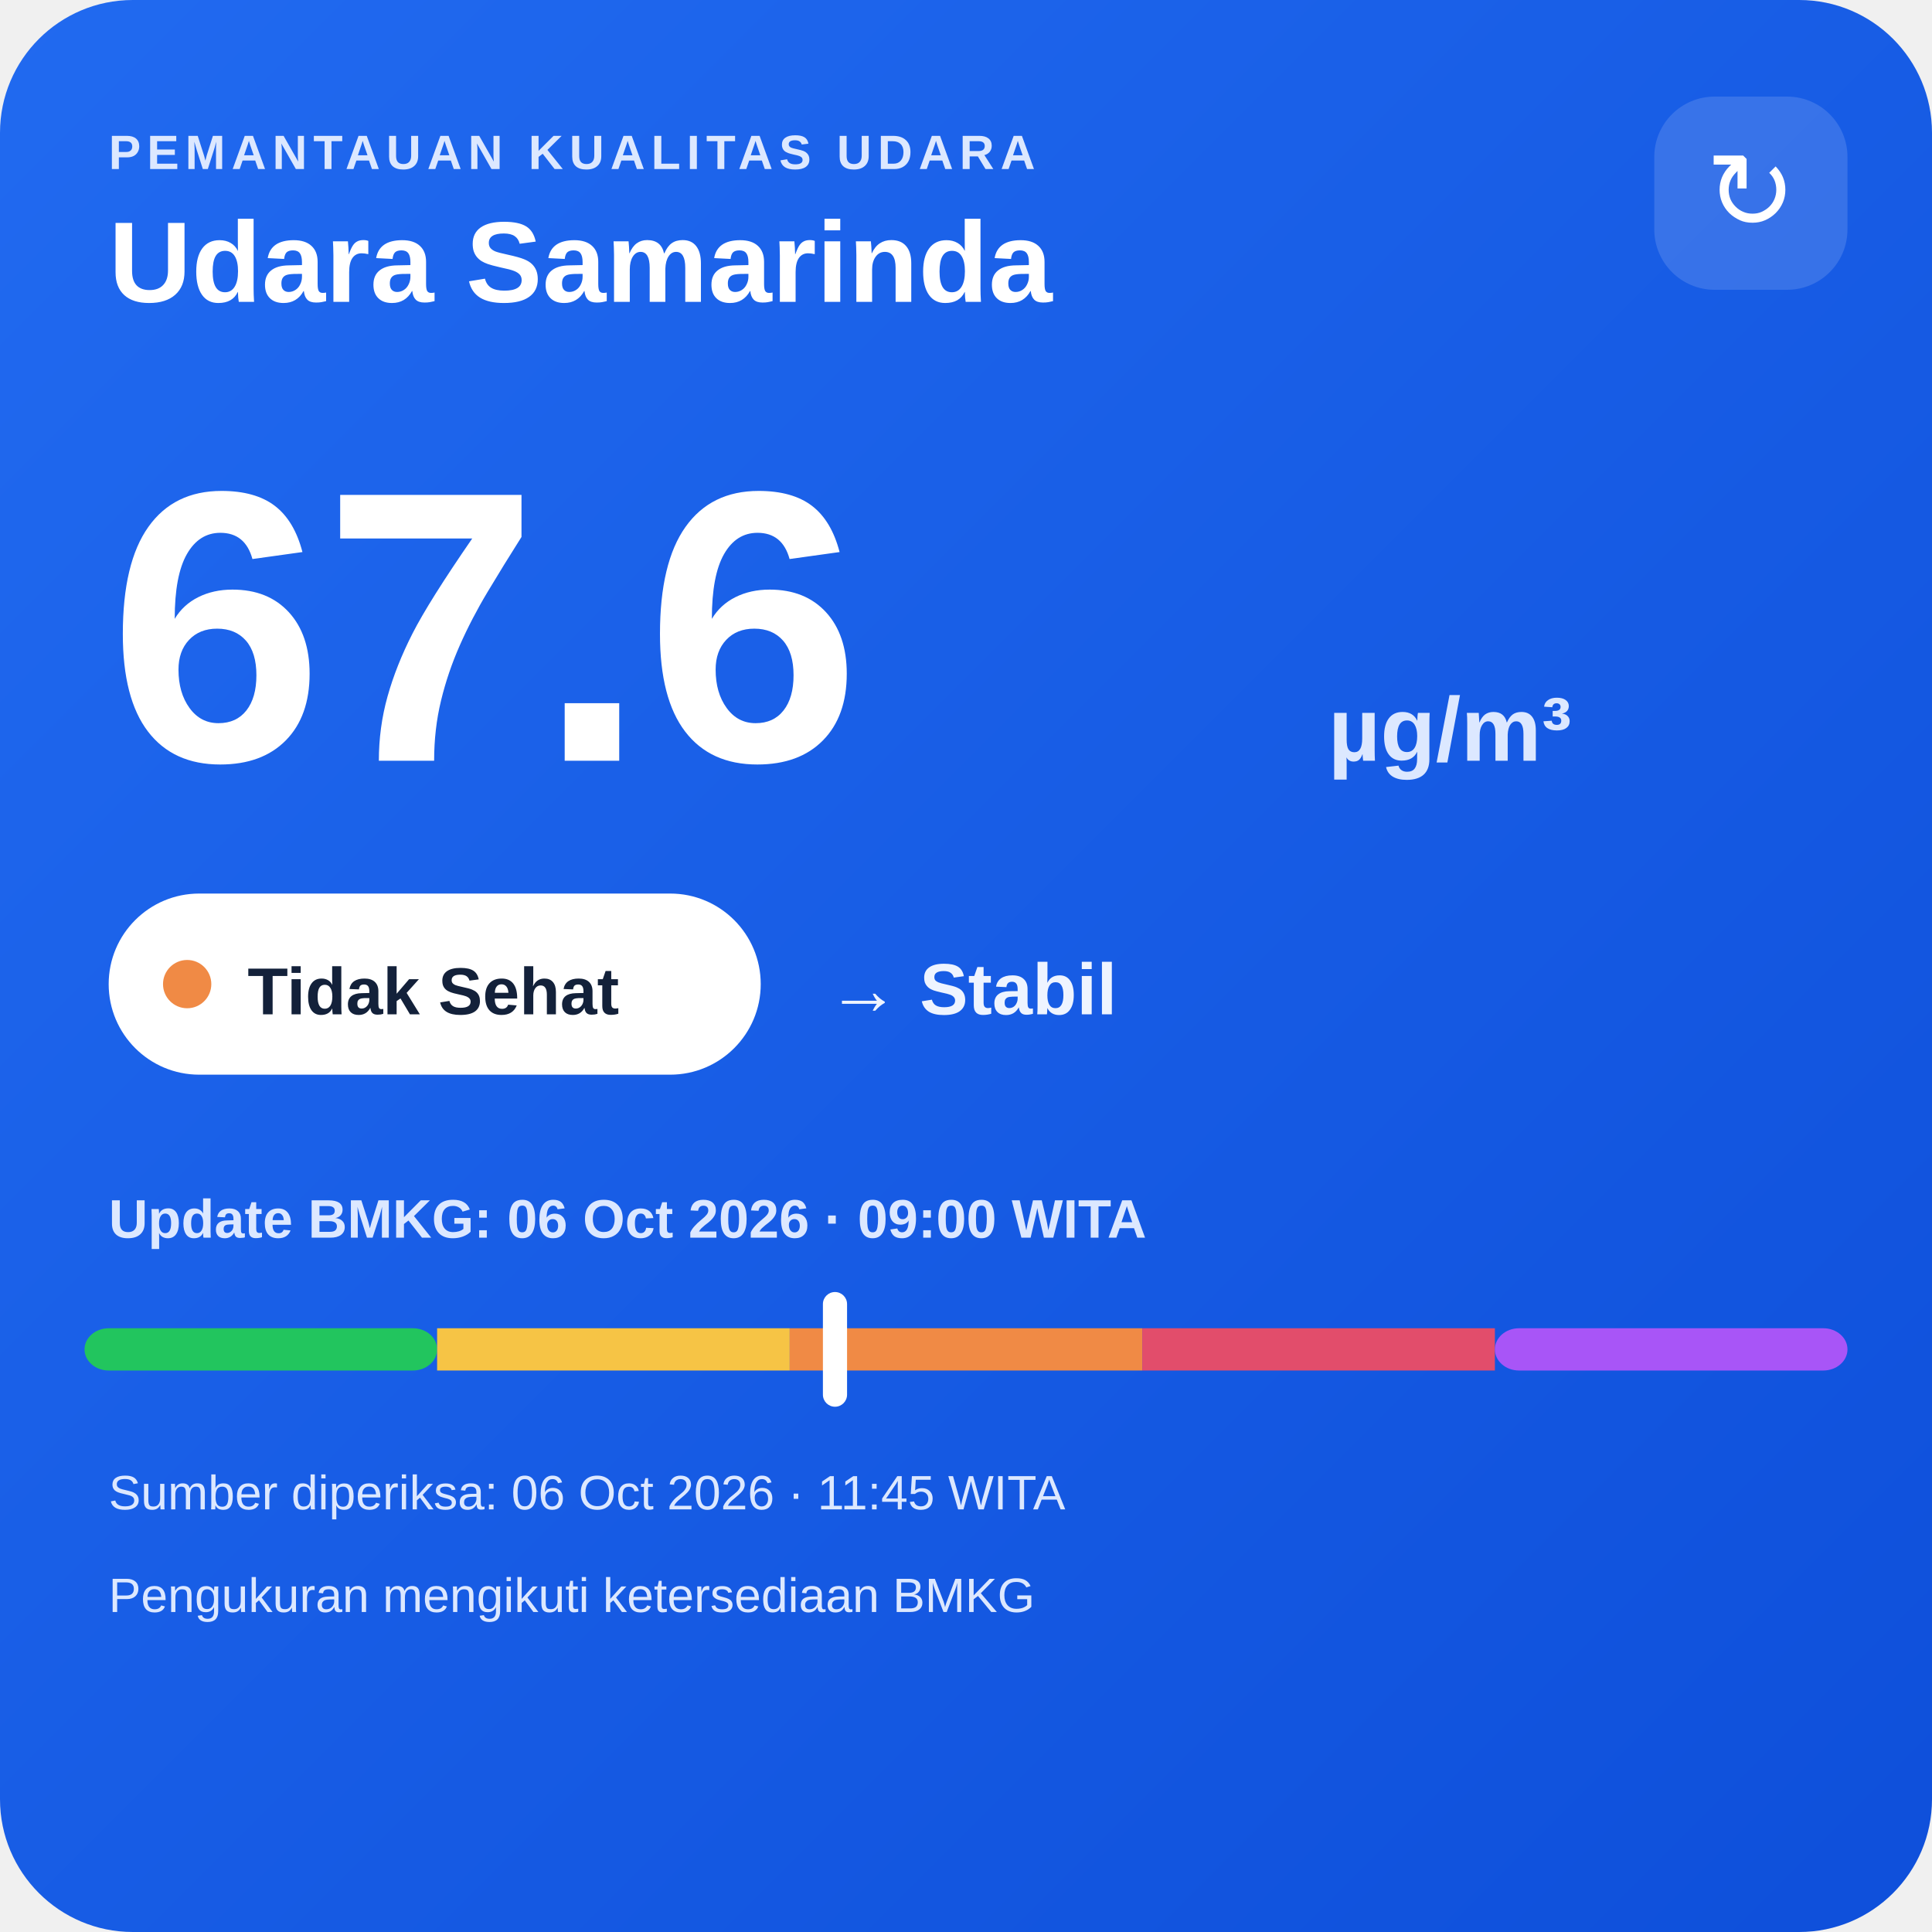
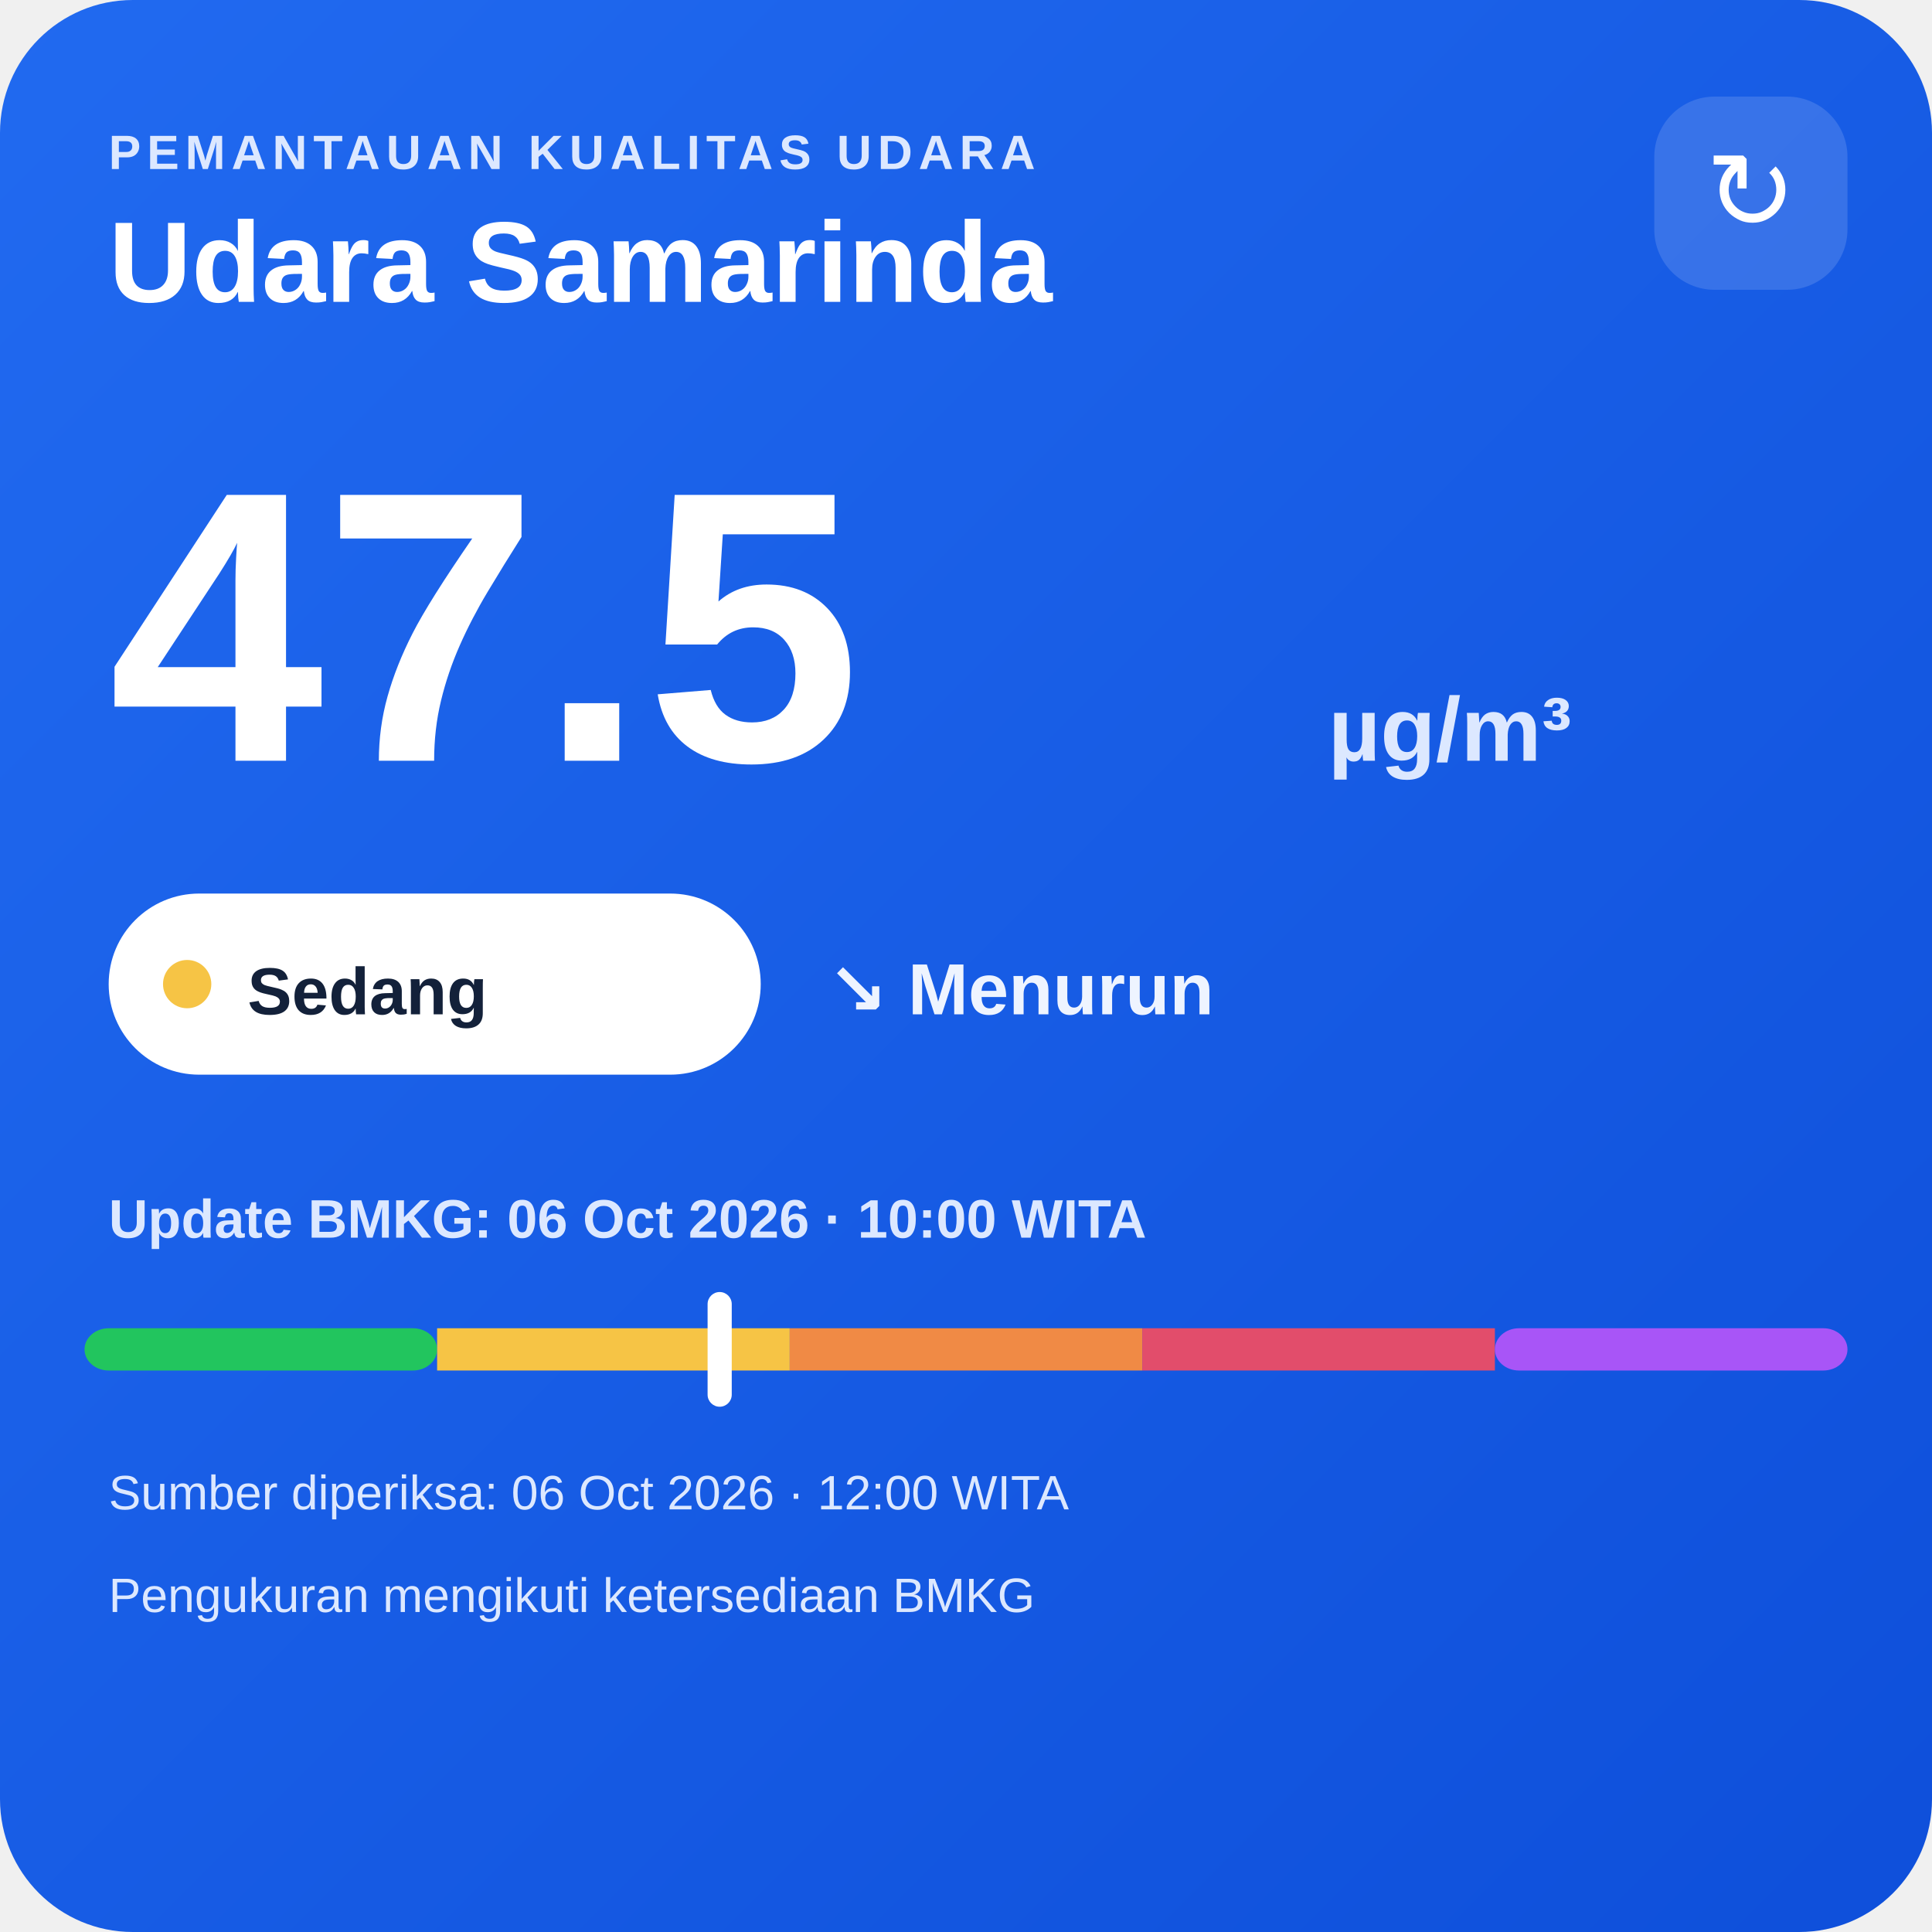
<svg xmlns="http://www.w3.org/2000/svg" width="320" height="320" viewBox="0 0 320 320">
  <defs>
    <linearGradient id="bg" x1="0" y1="0" x2="1" y2="1">
      <stop offset="0" stop-color="#216af0" />
      <stop offset="1" stop-color="#0e4fda" />
    </linearGradient>
  </defs>
  <rect width="320" height="320" rx="22" fill="url(#bg)" />
  <text x="18" y="28" fill="#dce8ff" font-family="Arial,sans-serif" font-size="8" font-weight="700" letter-spacing="1">PEMANTAUAN KUALITAS UDARA</text>
  <text x="18" y="50" fill="#ffffff" font-family="Arial,sans-serif" font-size="19" font-weight="700">Udara Samarinda</text>
  <rect x="274" y="16" width="32" height="32" rx="10" fill="#ffffff" fill-opacity=".14" />
  <text x="290" y="38" text-anchor="middle" fill="#ffffff" font-family="Arial,sans-serif" font-size="18">↻</text>
-   <text x="18" y="126" fill="#ffffff" font-family="Arial,sans-serif" font-size="64" font-weight="800">67.6</text>
+   <text x="18" y="126" fill="#ffffff" font-family="Arial,sans-serif" font-size="64" font-weight="800">47.5</text>
  <text x="220" y="126" fill="#dce8ff" font-family="Arial,sans-serif" font-size="15" font-weight="700">µg/m³</text>
  <rect x="18" y="148" width="108" height="30" rx="15" fill="#ffffff" />
-   <circle cx="31" cy="163" r="4" fill="#f08a45" />
-   <text x="41" y="168" fill="#13213a" font-family="Arial,sans-serif" font-size="11" font-weight="700">Tidak Sehat</text>
-   <text x="137" y="168" fill="#eef4ff" font-family="Arial,sans-serif" font-size="12" font-weight="700">→ Stabil</text>
-   <text x="18" y="205" fill="#dce8ff" font-family="Arial,sans-serif" font-size="9" font-weight="700">Update BMKG: 06 Oct 2026 · 09:00 WITA</text>
+   <circle cx="31" cy="163" r="4" fill="#f6c445" />
+   <text x="41" y="168" fill="#13213a" font-family="Arial,sans-serif" font-size="11" font-weight="700">Sedang</text>
+   <text x="137" y="168" fill="#eef4ff" font-family="Arial,sans-serif" font-size="12" font-weight="700">↘ Menurun</text>
+   <text x="18" y="205" fill="#dce8ff" font-family="Arial,sans-serif" font-size="9" font-weight="700">Update BMKG: 06 Oct 2026 · 10:00 WITA</text>
  <rect x="14" y="220" width="58.4" height="7" rx="4" fill="#22c55e" />
  <rect x="72.4" y="220" width="58.4" height="7" fill="#f6c445" />
  <rect x="130.8" y="220" width="58.4" height="7" fill="#f08a45" />
  <rect x="189.2" y="220" width="58.4" height="7" fill="#e24d6b" />
  <rect x="247.6" y="220" width="58.4" height="7" rx="4" fill="#a855f7" />
-   <rect x="136.3" y="214" width="4" height="19" rx="2" fill="#ffffff" />
-   <text x="18" y="250" fill="#dce8ff" font-family="Arial,sans-serif" font-size="8">Sumber diperiksa: 06 Oct 2026 · 11:45 WITA</text>
+   <rect x="117.2" y="214" width="4" height="19" rx="2" fill="#ffffff" />
+   <text x="18" y="250" fill="#dce8ff" font-family="Arial,sans-serif" font-size="8">Sumber diperiksa: 06 Oct 2026 · 12:00 WITA</text>
  <text x="18" y="267" fill="#dce8ff" font-family="Arial,sans-serif" font-size="8">Pengukuran mengikuti ketersediaan BMKG</text>
</svg>
